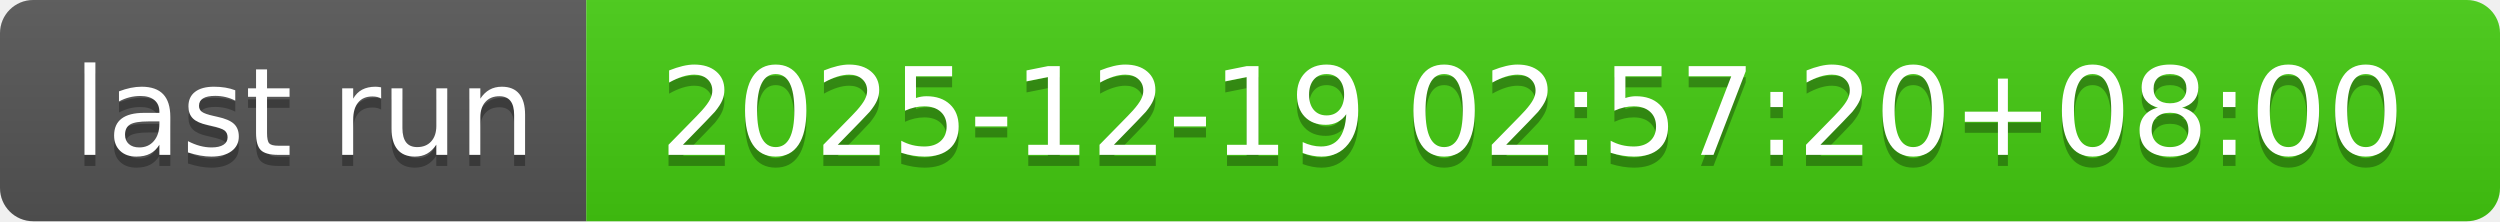
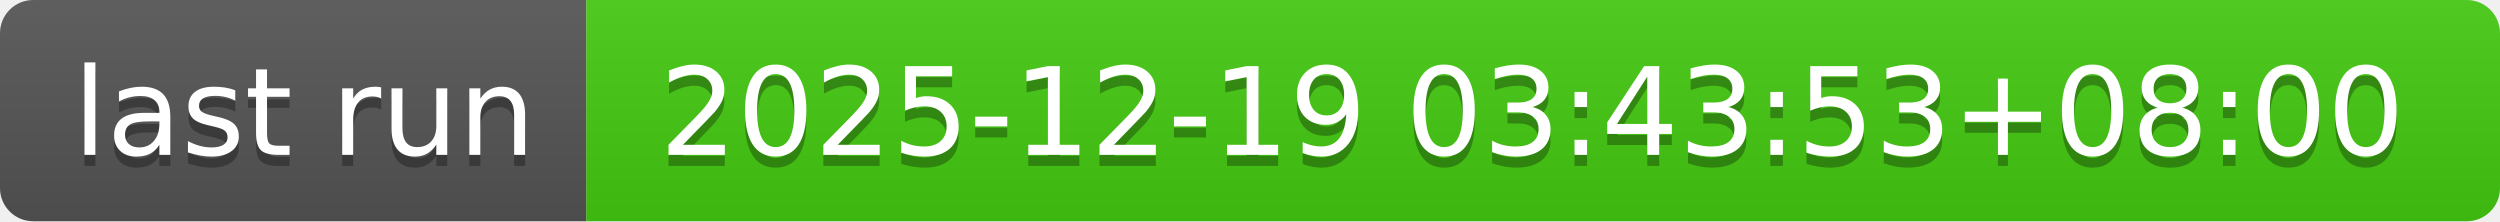
- <svg xmlns="http://www.w3.org/2000/svg" width="226" height="20" role="img" aria-label="last run: 2025-12-19 02:57:20+08:00">
+ <svg xmlns="http://www.w3.org/2000/svg" width="226" height="20" role="img" aria-label="last run: 2025-12-19 03:43:53+08:00">
  <linearGradient id="s" x2="0" y2="100%">
    <stop offset="0" stop-color="#bbb" stop-opacity=".1" />
    <stop offset="1" stop-opacity=".1" />
  </linearGradient>
  <clipPath id="r">
    <rect width="226" height="20" rx="3" fill="#fff" />
  </clipPath>
  <g clip-path="url(#r)">
    <rect width="53" height="20" fill="#555" />
    <rect x="53" width="173" height="20" fill="#4c1" />
    <rect width="226" height="20" fill="url(#s)" />
  </g>
  <g fill="#fff" text-anchor="middle" font-family="Verdana,Geneva,DejaVu Sans,sans-serif" text-rendering="geometricPrecision" font-size="110">
    <text aria-hidden="true" x="275" y="150" fill="#010101" fill-opacity=".3" transform="scale(.1)" textLength="430">last run</text>
    <text x="275" y="140" transform="scale(.1)" fill="#fff" textLength="430">last run</text>
-     <text aria-hidden="true" x="1385" y="150" fill="#010101" fill-opacity=".3" transform="scale(.1)" textLength="1630">2025-12-19 02:57:20+08:00</text>
-     <text x="1385" y="140" transform="scale(.1)" fill="#fff" textLength="1630">2025-12-19 02:57:20+08:00</text>
+     <text aria-hidden="true" x="1385" y="150" fill="#010101" fill-opacity=".3" transform="scale(.1)" textLength="1630">2025-12-19 03:43:53+08:00</text>
+     <text x="1385" y="140" transform="scale(.1)" fill="#fff" textLength="1630">2025-12-19 03:43:53+08:00</text>
  </g>
</svg>
